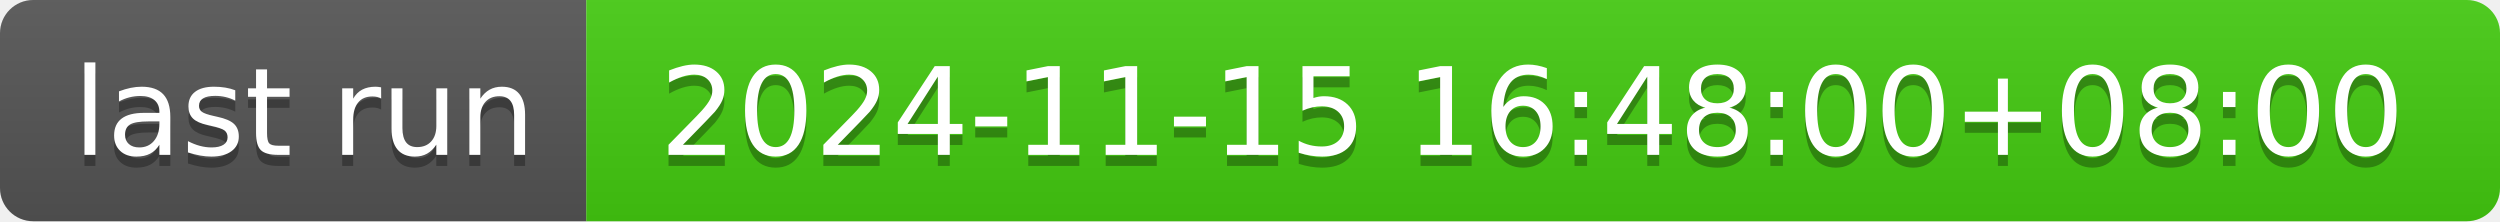
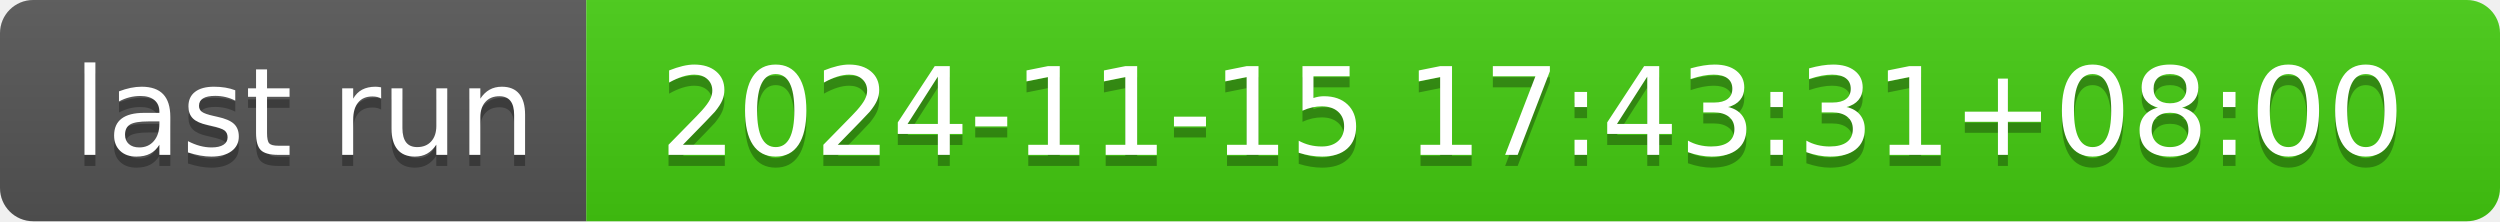
- <svg xmlns="http://www.w3.org/2000/svg" width="226" height="20" role="img" aria-label="last run: 2024-11-15 16:48:00+08:00">
+ <svg xmlns="http://www.w3.org/2000/svg" width="226" height="20" role="img" aria-label="last run: 2024-11-15 17:43:31+08:00">
  <linearGradient id="s" x2="0" y2="100%">
    <stop offset="0" stop-color="#bbb" stop-opacity=".1" />
    <stop offset="1" stop-opacity=".1" />
  </linearGradient>
  <clipPath id="r">
    <rect width="226" height="20" rx="3" fill="#fff" />
  </clipPath>
  <g clip-path="url(#r)">
    <rect width="53" height="20" fill="#555" />
    <rect x="53" width="173" height="20" fill="#4c1" />
    <rect width="226" height="20" fill="url(#s)" />
  </g>
  <g fill="#fff" text-anchor="middle" font-family="Verdana,Geneva,DejaVu Sans,sans-serif" text-rendering="geometricPrecision" font-size="110">
    <text aria-hidden="true" x="275" y="150" fill="#010101" fill-opacity=".3" transform="scale(.1)" textLength="430">last run</text>
    <text x="275" y="140" transform="scale(.1)" fill="#fff" textLength="430">last run</text>
-     <text aria-hidden="true" x="1385" y="150" fill="#010101" fill-opacity=".3" transform="scale(.1)" textLength="1630">2024-11-15 16:48:00+08:00</text>
-     <text x="1385" y="140" transform="scale(.1)" fill="#fff" textLength="1630">2024-11-15 16:48:00+08:00</text>
+     <text aria-hidden="true" x="1385" y="150" fill="#010101" fill-opacity=".3" transform="scale(.1)" textLength="1630">2024-11-15 17:43:31+08:00</text>
+     <text x="1385" y="140" transform="scale(.1)" fill="#fff" textLength="1630">2024-11-15 17:43:31+08:00</text>
  </g>
</svg>
